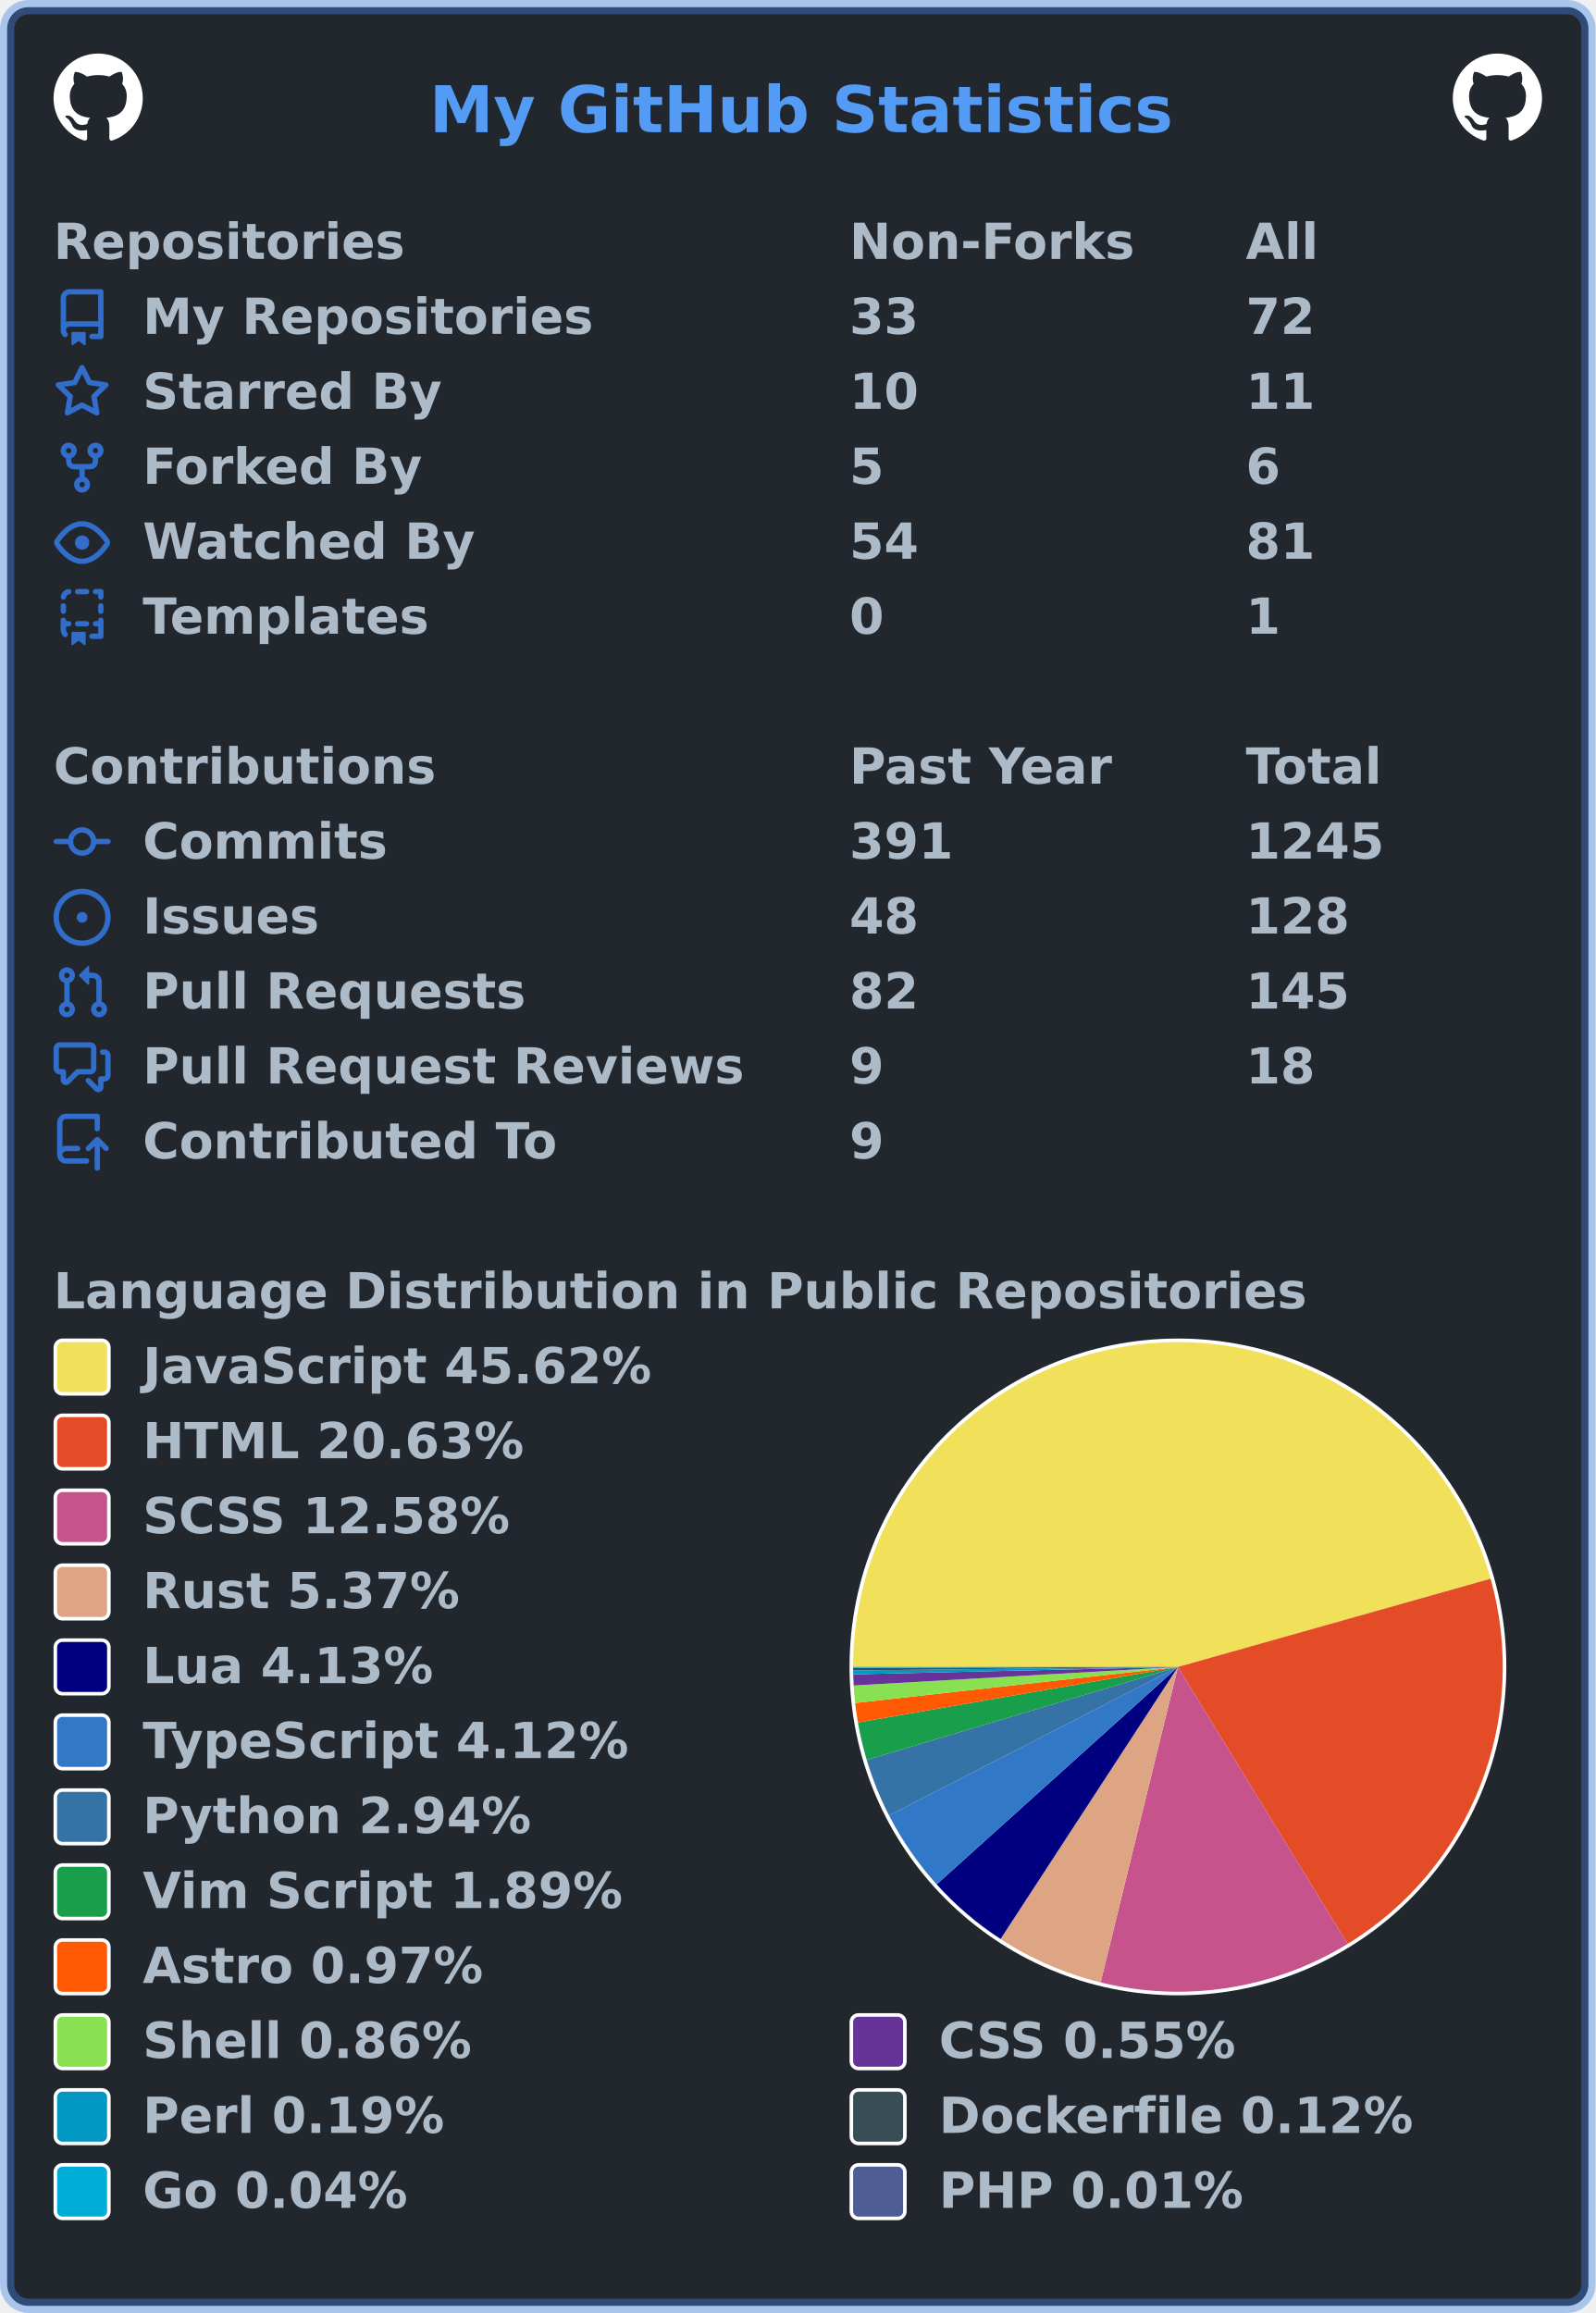
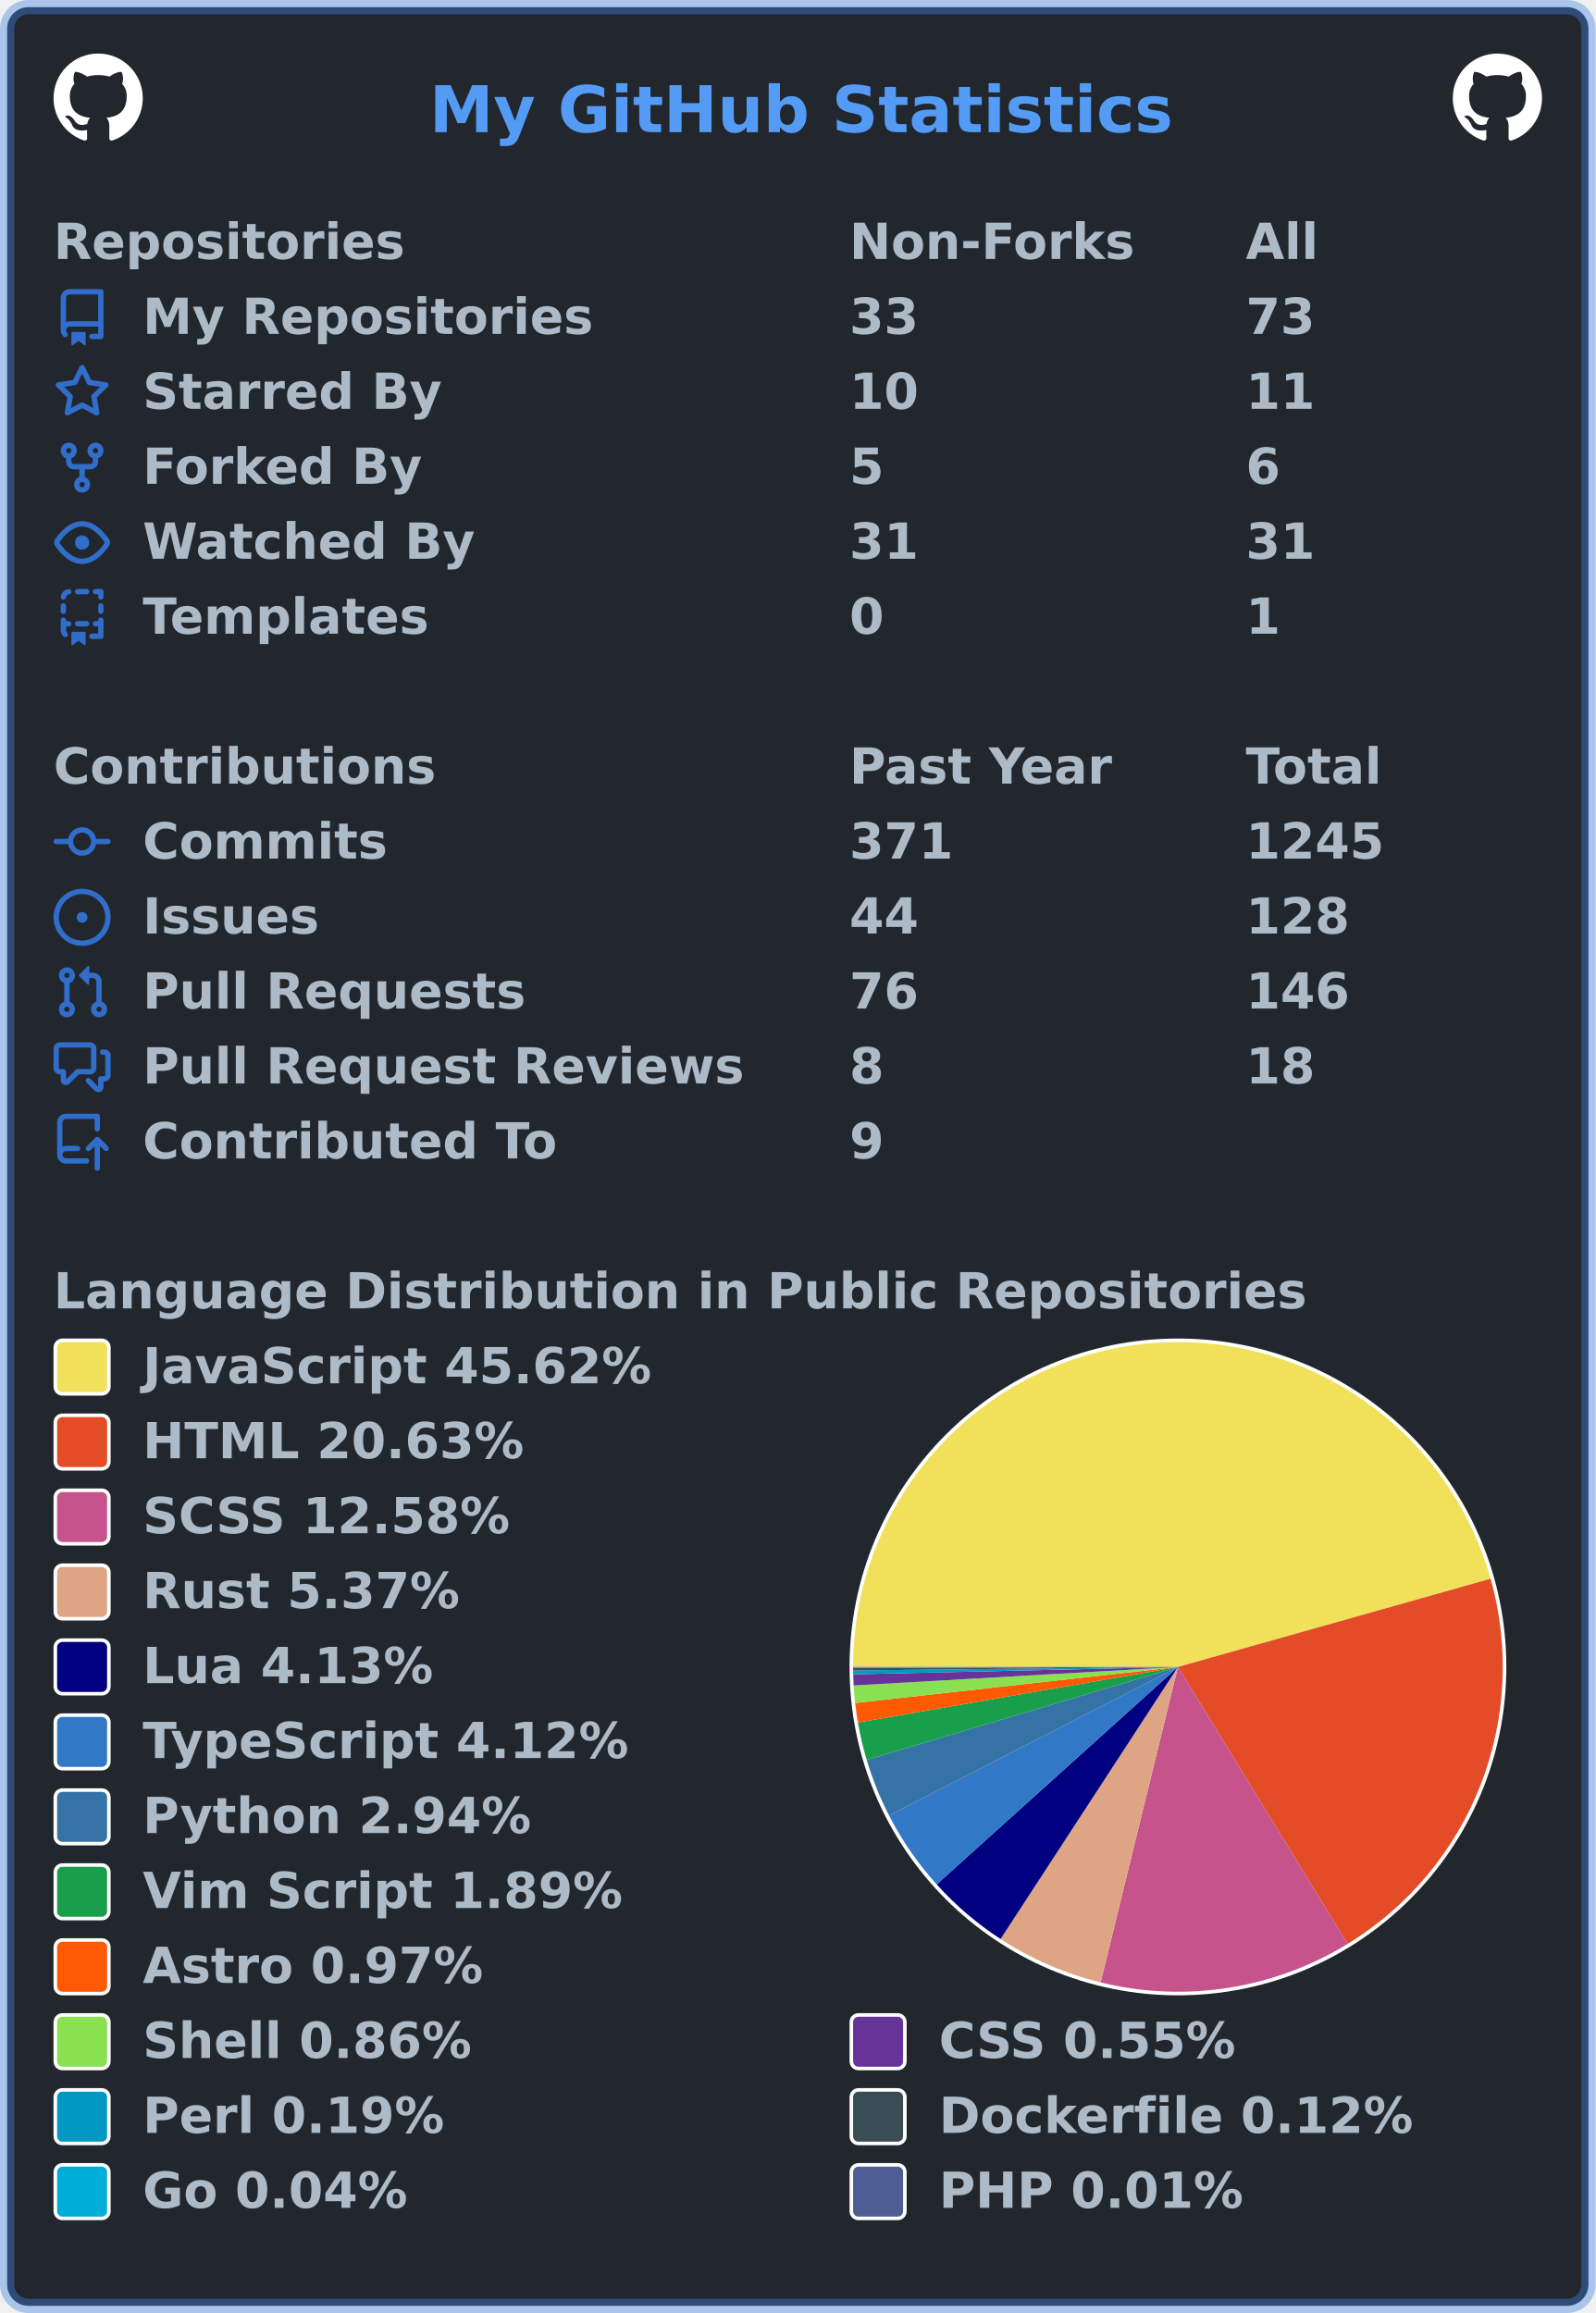
<svg xmlns="http://www.w3.org/2000/svg" width="447" height="648" viewBox="0 0 447 648" lang="en" xml:lang="en">
  <rect x="2" y="2" stroke-width="4" rx="6" width="443" height="644" stroke="rgba(65,132,228,0.4)" fill="#22272e" />
  <g font-weight="600" font-size="110pt" font-family="Verdana,Geneva,DejaVu Sans,sans-serif" text-rendering="geometricPrecision">
    <text x="978" y="301" lengthAdjust="spacingAndGlyphs" textLength="1671" transform="scale(0.123)" fill="#539bf5">My GitHub Statistics</text>
    <svg x="15" y="15" width="25" height="25" viewBox="0 0 16 16">
      <path fill="#ffffff" fill-rule="evenodd" d="M8 0C3.58 0 0 3.58 0 8c0 3.54 2.29 6.53 5.47 7.59.4.07.55-.17.55-.38 0-.19-.01-.82-.01-1.49-2.01.37-2.53-.49-2.69-.94-.09-.23-.48-.94-.82-1.13-.28-.15-.68-.52-.01-.53.63-.01 1.08.58 1.23.82.72 1.21 1.87.87 2.33.66.07-.52.28-.87.51-1.07-1.78-.2-3.64-.89-3.64-3.95 0-.87.31-1.59.82-2.15-.08-.2-.36-1.02.08-2.12 0 0 .67-.21 2.2.82.64-.18 1.32-.27 2-.27.68 0 1.36.09 2 .27 1.53-1.04 2.2-.82 2.2-.82.44 1.1.16 1.92.08 2.12.51.56.82 1.27.82 2.15 0 3.07-1.87 3.75-3.65 3.95.29.25.54.73.54 1.48 0 1.07-.01 1.93-.01 2.2 0 .21.15.46.55.38A8.013 8.013 0 0016 8c0-4.42-3.58-8-8-8z" />
    </svg>
    <svg x="407" y="15" width="25" height="25" viewBox="0 0 16 16">
      <path fill="#ffffff" fill-rule="evenodd" d="M8 0C3.58 0 0 3.58 0 8c0 3.54 2.29 6.53 5.47 7.59.4.07.55-.17.55-.38 0-.19-.01-.82-.01-1.49-2.01.37-2.53-.49-2.69-.94-.09-.23-.48-.94-.82-1.13-.28-.15-.68-.52-.01-.53.63-.01 1.08.58 1.23.82.72 1.21 1.87.87 2.33.66.07-.52.28-.87.51-1.07-1.78-.2-3.64-.89-3.64-3.95 0-.87.31-1.59.82-2.15-.08-.2-.36-1.02.08-2.12 0 0 .67-.21 2.2.82.64-.18 1.32-.27 2-.27.68 0 1.36.09 2 .27 1.53-1.04 2.2-.82 2.2-.82.44 1.1.16 1.92.08 2.12.51.56.82 1.27.82 2.15 0 3.07-1.87 3.75-3.65 3.95.29.25.54.73.54 1.48 0 1.07-.01 1.93-.01 2.2 0 .21.15.46.55.38A8.013 8.013 0 0016 8c0-4.42-3.58-8-8-8z" />
    </svg>
    <g transform="translate(0, 60)" fill="#adbac7">
      <g transform="translate(15, 0)">
        <g transform="scale(0.095)">
          <text x="0" y="132" textLength="1020" lengthAdjust="spacingAndGlyphs">Repositories</text>
          <text x="2347" y="132" textLength="832" lengthAdjust="spacingAndGlyphs">Non-Forks</text>
          <text x="3516" y="132" textLength="206" lengthAdjust="spacingAndGlyphs">All</text>
        </g>
      </g>
      <g transform="translate(15, 21)">
        <path fill="#316dca" fill-rule="evenodd" d="M2 2.5A2.5 2.5 0 014.5 0h8.75a.75.75 0 01.75.75v12.5a.75.75 0 01-.75.75h-2.5a.75.75 0 110-1.5h1.75v-2h-8a1 1 0 00-.714 1.7.75.75 0 01-1.072 1.05A2.495 2.495 0 012 11.5v-9zm10.5-1V9h-8c-.356 0-.694.074-1 .208V2.5a1 1 0 011-1h8zM5 12.25v3.25a.25.25 0 00.4.2l1.45-1.087a.25.25 0 01.3 0L8.6 15.7a.25.25 0 00.4-.2v-3.25a.25.25 0 00-.25-.25h-3.5a.25.25 0 00-.25.25z" />
        <g transform="scale(0.095)">
          <text lengthAdjust="spacingAndGlyphs" textLength="1312" x="263" y="132">My Repositories</text>
          <text lengthAdjust="spacingAndGlyphs" textLength="210" x="2347" y="132">33</text>
-           <text lengthAdjust="spacingAndGlyphs" textLength="210" x="3516" y="132">72</text>
+           <text lengthAdjust="spacingAndGlyphs" textLength="210" x="3516" y="132">73</text>
        </g>
      </g>
      <g transform="translate(15, 42)">
        <path fill="#316dca" fill-rule="evenodd" d="M8 .25a.75.75 0 01.673.418l1.882 3.815 4.21.612a.75.75 0 01.416 1.279l-3.046 2.97.719 4.192a.75.75 0 01-1.088.791L8 12.347l-3.766 1.98a.75.75 0 01-1.088-.79l.72-4.194L.818 6.374a.75.75 0 01.416-1.28l4.21-.611L7.327.668A.75.75 0 018 .25zm0 2.445L6.615 5.5a.75.75 0 01-.564.41l-3.097.45 2.24 2.184a.75.75 0 01.216.664l-.528 3.084 2.769-1.456a.75.75 0 01.698 0l2.77 1.456-.53-3.084a.75.75 0 01.216-.664l2.24-2.183-3.096-.45a.75.75 0 01-.564-.41L8 2.694v.001z" />
        <g transform="scale(0.095)">
          <text lengthAdjust="spacingAndGlyphs" textLength="874" x="263" y="132">Starred By</text>
          <text lengthAdjust="spacingAndGlyphs" textLength="210" x="2347" y="132">10</text>
          <text lengthAdjust="spacingAndGlyphs" textLength="210" x="3516" y="132">11</text>
        </g>
      </g>
      <g transform="translate(15, 63)">
        <path fill="#316dca" fill-rule="evenodd" d="M5 3.25a.75.75 0 11-1.5 0 .75.75 0 011.5 0zm0 2.122a2.25 2.25 0 10-1.5 0v.878A2.25 2.25 0 005.75 8.5h1.5v2.128a2.251 2.251 0 101.5 0V8.5h1.5a2.25 2.25 0 002.25-2.25v-.878a2.25 2.25 0 10-1.5 0v.878a.75.75 0 01-.75.75h-4.5A.75.75 0 015 6.25v-.878zm3.75 7.378a.75.75 0 11-1.5 0 .75.75 0 011.5 0zm3-8.75a.75.75 0 100-1.5.75.75 0 000 1.5z" />
        <g transform="scale(0.095)">
          <text lengthAdjust="spacingAndGlyphs" textLength="828" x="263" y="132">Forked By</text>
          <text lengthAdjust="spacingAndGlyphs" textLength="105" x="2347" y="132">5</text>
          <text lengthAdjust="spacingAndGlyphs" textLength="105" x="3516" y="132">6</text>
        </g>
      </g>
      <g transform="translate(15, 84)">
        <path fill="#316dca" fill-rule="evenodd" d="M1.679 7.932c.412-.621 1.242-1.75 2.366-2.717C5.175 4.242 6.527 3.5 8 3.5c1.473 0 2.824.742 3.955 1.715 1.124.967 1.954 2.096 2.366 2.717a.119.119 0 010 .136c-.412.621-1.242 1.75-2.366 2.717C10.825 11.758 9.473 12.5 8 12.5c-1.473 0-2.824-.742-3.955-1.715C2.92 9.818 2.09 8.69 1.679 8.068a.119.119 0 010-.136zM8 2c-1.981 0-3.67.992-4.933 2.078C1.797 5.169.88 6.423.43 7.1a1.619 1.619 0 000 1.798c.45.678 1.367 1.932 2.637 3.024C4.329 13.008 6.019 14 8 14c1.981 0 3.67-.992 4.933-2.078 1.27-1.091 2.187-2.345 2.637-3.023a1.619 1.619 0 000-1.798c-.45-.678-1.367-1.932-2.637-3.023C11.671 2.992 9.981 2 8 2zm0 8a2 2 0 100-4 2 2 0 000 4z" />
        <g transform="scale(0.095)">
          <text lengthAdjust="spacingAndGlyphs" textLength="993" x="263" y="132">Watched By</text>
-           <text lengthAdjust="spacingAndGlyphs" textLength="210" x="2347" y="132">54</text>
-           <text lengthAdjust="spacingAndGlyphs" textLength="210" x="3516" y="132">81</text>
+           <text lengthAdjust="spacingAndGlyphs" textLength="210" x="2347" y="132">31</text>
+           <text lengthAdjust="spacingAndGlyphs" textLength="210" x="3516" y="132">31</text>
        </g>
      </g>
      <g transform="translate(15, 105)">
        <path fill="#316dca" fill-rule="evenodd" d="M6 .75A.75.75 0 016.75 0h2.5a.75.75 0 010 1.5h-2.5A.75.75 0 016 .75zm5 0a.75.75 0 01.75-.75h1.5a.75.75 0 01.75.75v1.5a.75.75 0 01-1.5 0V1.5h-.75A.75.75 0 0111 .75zM4.992.662a.75.75 0 01-.636.848c-.436.063-.783.41-.846.846a.75.75 0 01-1.485-.212A2.501 2.501 0 014.144.025a.75.75 0 01.848.637zM2.75 4a.75.75 0 01.75.75v1.5a.75.75 0 01-1.5 0v-1.5A.75.75 0 012.75 4zm10.5 0a.75.75 0 01.75.75v1.5a.75.75 0 01-1.5 0v-1.5a.75.75 0 01.75-.75zM2.75 8a.75.75 0 01.75.75v.268A1.72 1.72 0 013.75 9h.5a.75.75 0 010 1.5h-.5a.25.25 0 00-.25.25v.75c0 .28.114.532.3.714a.75.75 0 01-1.05 1.072A2.495 2.495 0 012 11.5V8.75A.75.75 0 012.75 8zm10.5 0a.75.75 0 01.75.75v4.5a.75.75 0 01-.75.75h-2.5a.75.75 0 010-1.5h1.75v-2h-.75a.75.75 0 010-1.5h.75v-.25a.75.75 0 01.75-.75zM6 9.75A.75.75 0 016.75 9h2.5a.75.75 0 010 1.5h-2.5A.75.75 0 016 9.75zm-1 2.5v3.25a.25.25 0 00.4.2l1.45-1.087a.25.25 0 01.3 0L8.6 15.7a.25.25 0 00.4-.2v-3.25a.25.25 0 00-.25-.25h-3.5a.25.25 0 00-.25.25z" />
        <g transform="scale(0.095)">
          <text lengthAdjust="spacingAndGlyphs" textLength="868" x="263" y="132">Templates</text>
          <text lengthAdjust="spacingAndGlyphs" textLength="105" x="2347" y="132">0</text>
          <text lengthAdjust="spacingAndGlyphs" textLength="105" x="3516" y="132">1</text>
        </g>
      </g>
    </g>
    <g transform="translate(0, 207)" fill="#adbac7">
      <g transform="translate(15, 0)">
        <g transform="scale(0.095)">
          <text x="0" y="132" textLength="1112" lengthAdjust="spacingAndGlyphs">Contributions</text>
          <text x="2347" y="132" textLength="774" lengthAdjust="spacingAndGlyphs">Past Year</text>
          <text x="3516" y="132" textLength="414" lengthAdjust="spacingAndGlyphs">Total</text>
        </g>
      </g>
      <g transform="translate(15, 21)">
        <path fill="#316dca" fill-rule="evenodd" d="M10.5 7.75a2.5 2.5 0 11-5 0 2.5 2.5 0 015 0zm1.43.75a4.002 4.002 0 01-7.86 0H.75a.75.75 0 110-1.5h3.32a4.001 4.001 0 017.86 0h3.32a.75.75 0 110 1.5h-3.32z" />
        <g transform="scale(0.095)">
          <text lengthAdjust="spacingAndGlyphs" textLength="734" x="263" y="132">Commits</text>
-           <text lengthAdjust="spacingAndGlyphs" textLength="315" x="2347" y="132">391</text>
+           <text lengthAdjust="spacingAndGlyphs" textLength="315" x="2347" y="132">371</text>
          <text lengthAdjust="spacingAndGlyphs" textLength="420" x="3516" y="132">1245</text>
        </g>
      </g>
      <g transform="translate(15, 42)">
        <path fill="#316dca" d="M8 9.5a1.5 1.5 0 100-3 1.5 1.5 0 000 3z" />
        <path fill="#316dca" fill-rule="evenodd" d="M8 0a8 8 0 100 16A8 8 0 008 0zM1.5 8a6.5 6.5 0 1113 0 6.5 6.5 0 01-13 0z" />
        <g transform="scale(0.095)">
          <text lengthAdjust="spacingAndGlyphs" textLength="512" x="263" y="132">Issues</text>
-           <text lengthAdjust="spacingAndGlyphs" textLength="210" x="2347" y="132">48</text>
+           <text lengthAdjust="spacingAndGlyphs" textLength="210" x="2347" y="132">44</text>
          <text lengthAdjust="spacingAndGlyphs" textLength="315" x="3516" y="132">128</text>
        </g>
      </g>
      <g transform="translate(15, 63)">
        <path fill="#316dca" fill-rule="evenodd" d="M7.177 3.073L9.573.677A.25.25 0 0110 .854v4.792a.25.25 0 01-.427.177L7.177 3.427a.25.25 0 010-.354zM3.75 2.5a.75.75 0 100 1.5.75.75 0 000-1.5zm-2.25.75a2.25 2.25 0 113 2.122v5.256a2.251 2.251 0 11-1.5 0V5.372A2.25 2.25 0 011.5 3.25zM11 2.5h-1V4h1a1 1 0 011 1v5.628a2.251 2.251 0 101.5 0V5A2.5 2.5 0 0011 2.5zm1 10.25a.75.75 0 111.5 0 .75.75 0 01-1.5 0zM3.75 12a.75.75 0 100 1.5.75.75 0 000-1.5z" />
        <g transform="scale(0.095)">
          <text lengthAdjust="spacingAndGlyphs" textLength="1113" x="263" y="132">Pull Requests</text>
-           <text lengthAdjust="spacingAndGlyphs" textLength="210" x="2347" y="132">82</text>
-           <text lengthAdjust="spacingAndGlyphs" textLength="315" x="3516" y="132">145</text>
+           <text lengthAdjust="spacingAndGlyphs" textLength="210" x="2347" y="132">76</text>
+           <text lengthAdjust="spacingAndGlyphs" textLength="315" x="3516" y="132">146</text>
        </g>
      </g>
      <g transform="translate(15, 84)">
        <path fill="#316dca" fill-rule="evenodd" d="M1.5 2.75a.25.25 0 01.25-.25h8.5a.25.25 0 01.25.25v5.5a.25.25 0 01-.25.25h-3.5a.75.75 0 00-.53.22L3.5 11.44V9.25a.75.75 0 00-.75-.75h-1a.25.25 0 01-.25-.25v-5.5zM1.75 1A1.75 1.75 0 000 2.75v5.5C0 9.216.784 10 1.75 10H2v1.543a1.457 1.457 0 002.487 1.03L7.061 10h3.189A1.75 1.75 0 0012 8.25v-5.5A1.75 1.75 0 0010.25 1h-8.5zM14.5 4.75a.25.25 0 00-.25-.25h-.5a.75.75 0 110-1.5h.5c.966 0 1.75.784 1.75 1.75v5.5A1.75 1.75 0 0114.25 12H14v1.543a1.457 1.457 0 01-2.487 1.03L9.22 12.28a.75.75 0 111.06-1.06l2.22 2.22v-2.19a.75.75 0 01.75-.75h1a.25.25 0 00.25-.25v-5.5z" />
        <g transform="scale(0.095)">
          <text lengthAdjust="spacingAndGlyphs" textLength="1762" x="263" y="132">Pull Request Reviews</text>
-           <text lengthAdjust="spacingAndGlyphs" textLength="105" x="2347" y="132">9</text>
+           <text lengthAdjust="spacingAndGlyphs" textLength="105" x="2347" y="132">8</text>
          <text lengthAdjust="spacingAndGlyphs" textLength="210" x="3516" y="132">18</text>
        </g>
      </g>
      <g transform="translate(15, 105)">
        <path fill="#316dca" fill-rule="evenodd" d="M1 2.5A2.5 2.5 0 013.5 0h8.75a.75.75 0 01.75.75v3.5a.75.75 0 01-1.5 0V1.5h-8a1 1 0 00-1 1v6.708A2.492 2.492 0 013.5 9h3.25a.75.75 0 010 1.5H3.5a1 1 0 100 2h5.75a.75.75 0 010 1.5H3.5A2.5 2.5 0 011 11.5v-9zm13.23 7.79a.75.75 0 001.06-1.06l-2.505-2.505a.75.75 0 00-1.06 0L9.22 9.229a.75.75 0 001.06 1.061l1.225-1.224v6.184a.75.75 0 001.5 0V9.066l1.224 1.224z" />
        <g transform="scale(0.095)">
          <text lengthAdjust="spacingAndGlyphs" textLength="1234" x="263" y="132">Contributed To</text>
          <text lengthAdjust="spacingAndGlyphs" textLength="105" x="2347" y="132">9</text>
        </g>
      </g>
    </g>
    <g transform="translate(0, 354)" fill="#adbac7">
      <g transform="translate(15, 0)">
        <g transform="scale(0.095)">
          <text x="0" y="132" textLength="3652" lengthAdjust="spacingAndGlyphs">Language Distribution in Public Repositories</text>
        </g>
      </g>
      <g transform="translate(238, 21)">
        <circle cx="92" cy="92" r="92" fill="#ffffff" />
      </g>
      <g transform="translate(239, 22)">
        <g>
          <path fill-rule="evenodd" fill="#f1e05a" d="M 0.0,91 A 91 91 0 0 1 178.58 66.287 L 91,91 Z" />
          <path fill-rule="evenodd" fill="#e34c26" d="M 178.58,66.287 A 91 91 0 0 1 138.548 168.59 L 91,91 Z" />
          <path fill-rule="evenodd" fill="#c6538c" d="M 138.548,168.59 A 91 91 0 0 1 69.336 179.384 L 91,91 Z" />
          <path fill-rule="evenodd" fill="#dea584" d="M 69.336,179.384 A 91 91 0 0 1 41.302 167.231 L 91,91 Z" />
          <path fill-rule="evenodd" fill="#000080" d="M 41.302,167.231 A 91 91 0 0 1 23.405 151.925 L 91,91 Z" />
          <path fill-rule="evenodd" fill="#3178c6" d="M 23.405,151.925 A 91 91 0 0 1 10.069 132.607 L 91,91 Z" />
          <path fill-rule="evenodd" fill="#3572A5" d="M 10.069,132.607 A 91 91 0 0 1 3.809 117.053 L 91,91 Z" />
          <path fill-rule="evenodd" fill="#199f4b" d="M 3.809,117.053 A 91 91 0 0 1 1.341 106.562 L 91,91 Z" />
          <path fill-rule="evenodd" fill="#ff5a03" d="M 1.341,106.562 A 91 91 0 0 1 0.562 101.098 L 91,91 Z" />
          <path fill-rule="evenodd" fill="#89e051" d="M 0.562,101.098 A 91 91 0 0 1 0.149 96.198 L 91,91 Z" />
          <path fill-rule="evenodd" fill="#663399" d="M 0.149,96.198 A 91 91 0 0 1 0.024 93.069 L 91,91 Z" />
          <path fill-rule="evenodd" fill="#0298c3" d="M 0.024,93.069 A 91 91 0 0 1 0.005 91.979 L 91,91 Z" />
          <path fill-rule="evenodd" fill="#384d54" d="M 0.005,91.979 A 91 91 0 0 1 0 91.272 L 91,91 Z" />
          <path fill-rule="evenodd" fill="#00ADD8" d="M 0,91.272 A 91 91 0 0 1 2.3988321899537368e-05 91.066 L 91,91 Z" />
          <path fill-rule="evenodd" fill="#4F5D95" d="M 2.3988321899537368e-05,91.066 A 91 91 0 0 1 0.0 91 L 91,91 Z" />
          <animateTransform attributeName="transform" attributeType="XML" type="rotate" from="0 91 91" to="360 91 91" dur="10s" repeatCount="indefinite" />
        </g>
      </g>
      <g transform="translate(15, 21)">
        <rect x="0.5" y="0.5" rx="2" width="15" height="15" fill="#f1e05a" stroke-width="1" stroke="#ffffff" />
        <text transform="scale(0.095)" x="263" y="132" textLength="1516" lengthAdjust="spacingAndGlyphs">JavaScript 45.62%</text>
      </g>
      <g transform="translate(15, 42)">
        <rect x="0.5" y="0.5" rx="2" width="15" height="15" fill="#e34c26" stroke-width="1" stroke="#ffffff" />
        <text transform="scale(0.095)" x="263" y="132" textLength="1142" lengthAdjust="spacingAndGlyphs">HTML 20.63%</text>
      </g>
      <g transform="translate(15, 63)">
        <rect x="0.5" y="0.5" rx="2" width="15" height="15" fill="#c6538c" stroke-width="1" stroke="#ffffff" />
        <text transform="scale(0.095)" x="263" y="132" textLength="1113" lengthAdjust="spacingAndGlyphs">SCSS 12.58%</text>
      </g>
      <g transform="translate(15, 84)">
        <rect x="0.5" y="0.5" rx="2" width="15" height="15" fill="#dea584" stroke-width="1" stroke="#ffffff" />
        <text transform="scale(0.095)" x="263" y="132" textLength="946" lengthAdjust="spacingAndGlyphs">Rust 5.37%</text>
      </g>
      <g transform="translate(15, 105)">
        <rect x="0.5" y="0.5" rx="2" width="15" height="15" fill="#000080" stroke-width="1" stroke="#ffffff" />
        <text transform="scale(0.095)" x="263" y="132" textLength="874" lengthAdjust="spacingAndGlyphs">Lua 4.13%</text>
      </g>
      <g transform="translate(15, 126)">
        <rect x="0.5" y="0.5" rx="2" width="15" height="15" fill="#3178c6" stroke-width="1" stroke="#ffffff" />
        <text transform="scale(0.095)" x="263" y="132" textLength="1462" lengthAdjust="spacingAndGlyphs">TypeScript 4.12%</text>
      </g>
      <g transform="translate(15, 147)">
        <rect x="0.5" y="0.5" rx="2" width="15" height="15" fill="#3572A5" stroke-width="1" stroke="#ffffff" />
        <text transform="scale(0.095)" x="263" y="132" textLength="1149" lengthAdjust="spacingAndGlyphs">Python 2.94%</text>
      </g>
      <g transform="translate(15, 168)">
        <rect x="0.5" y="0.5" rx="2" width="15" height="15" fill="#199f4b" stroke-width="1" stroke="#ffffff" />
        <text transform="scale(0.095)" x="263" y="132" textLength="1428" lengthAdjust="spacingAndGlyphs">Vim Script 1.89%</text>
      </g>
      <g transform="translate(15, 189)">
        <rect x="0.5" y="0.5" rx="2" width="15" height="15" fill="#ff5a03" stroke-width="1" stroke="#ffffff" />
        <text transform="scale(0.095)" x="263" y="132" textLength="1008" lengthAdjust="spacingAndGlyphs">Astro 0.97%</text>
      </g>
      <g transform="translate(15, 210)">
        <rect x="0.5" y="0.5" rx="2" width="15" height="15" fill="#89e051" stroke-width="1" stroke="#ffffff" />
        <text transform="scale(0.095)" x="263" y="132" textLength="982" lengthAdjust="spacingAndGlyphs">Shell 0.86%</text>
        <rect x="223.5" y="0.5" rx="2" width="15" height="15" fill="#663399" stroke-width="1" stroke="#ffffff" />
        <text transform="scale(0.095)" x="2611" y="132" textLength="903" lengthAdjust="spacingAndGlyphs">CSS 0.55%</text>
      </g>
      <g transform="translate(15, 231)">
        <rect x="0.5" y="0.5" rx="2" width="15" height="15" fill="#0298c3" stroke-width="1" stroke="#ffffff" />
        <text transform="scale(0.095)" x="263" y="132" textLength="892" lengthAdjust="spacingAndGlyphs">Perl 0.19%</text>
        <rect x="223.5" y="0.5" rx="2" width="15" height="15" fill="#384d54" stroke-width="1" stroke="#ffffff" />
        <text transform="scale(0.095)" x="2611" y="132" textLength="1414" lengthAdjust="spacingAndGlyphs">Dockerfile 0.12%</text>
      </g>
      <g transform="translate(15, 252)">
        <rect x="0.5" y="0.5" rx="2" width="15" height="15" fill="#00ADD8" stroke-width="1" stroke="#ffffff" />
        <text transform="scale(0.095)" x="263" y="132" textLength="806" lengthAdjust="spacingAndGlyphs">Go 0.04%</text>
        <rect x="223.5" y="0.5" rx="2" width="15" height="15" fill="#4F5D95" stroke-width="1" stroke="#ffffff" />
        <text transform="scale(0.095)" x="2611" y="132" textLength="900" lengthAdjust="spacingAndGlyphs">PHP 0.01%</text>
      </g>
    </g>
  </g>
</svg>
